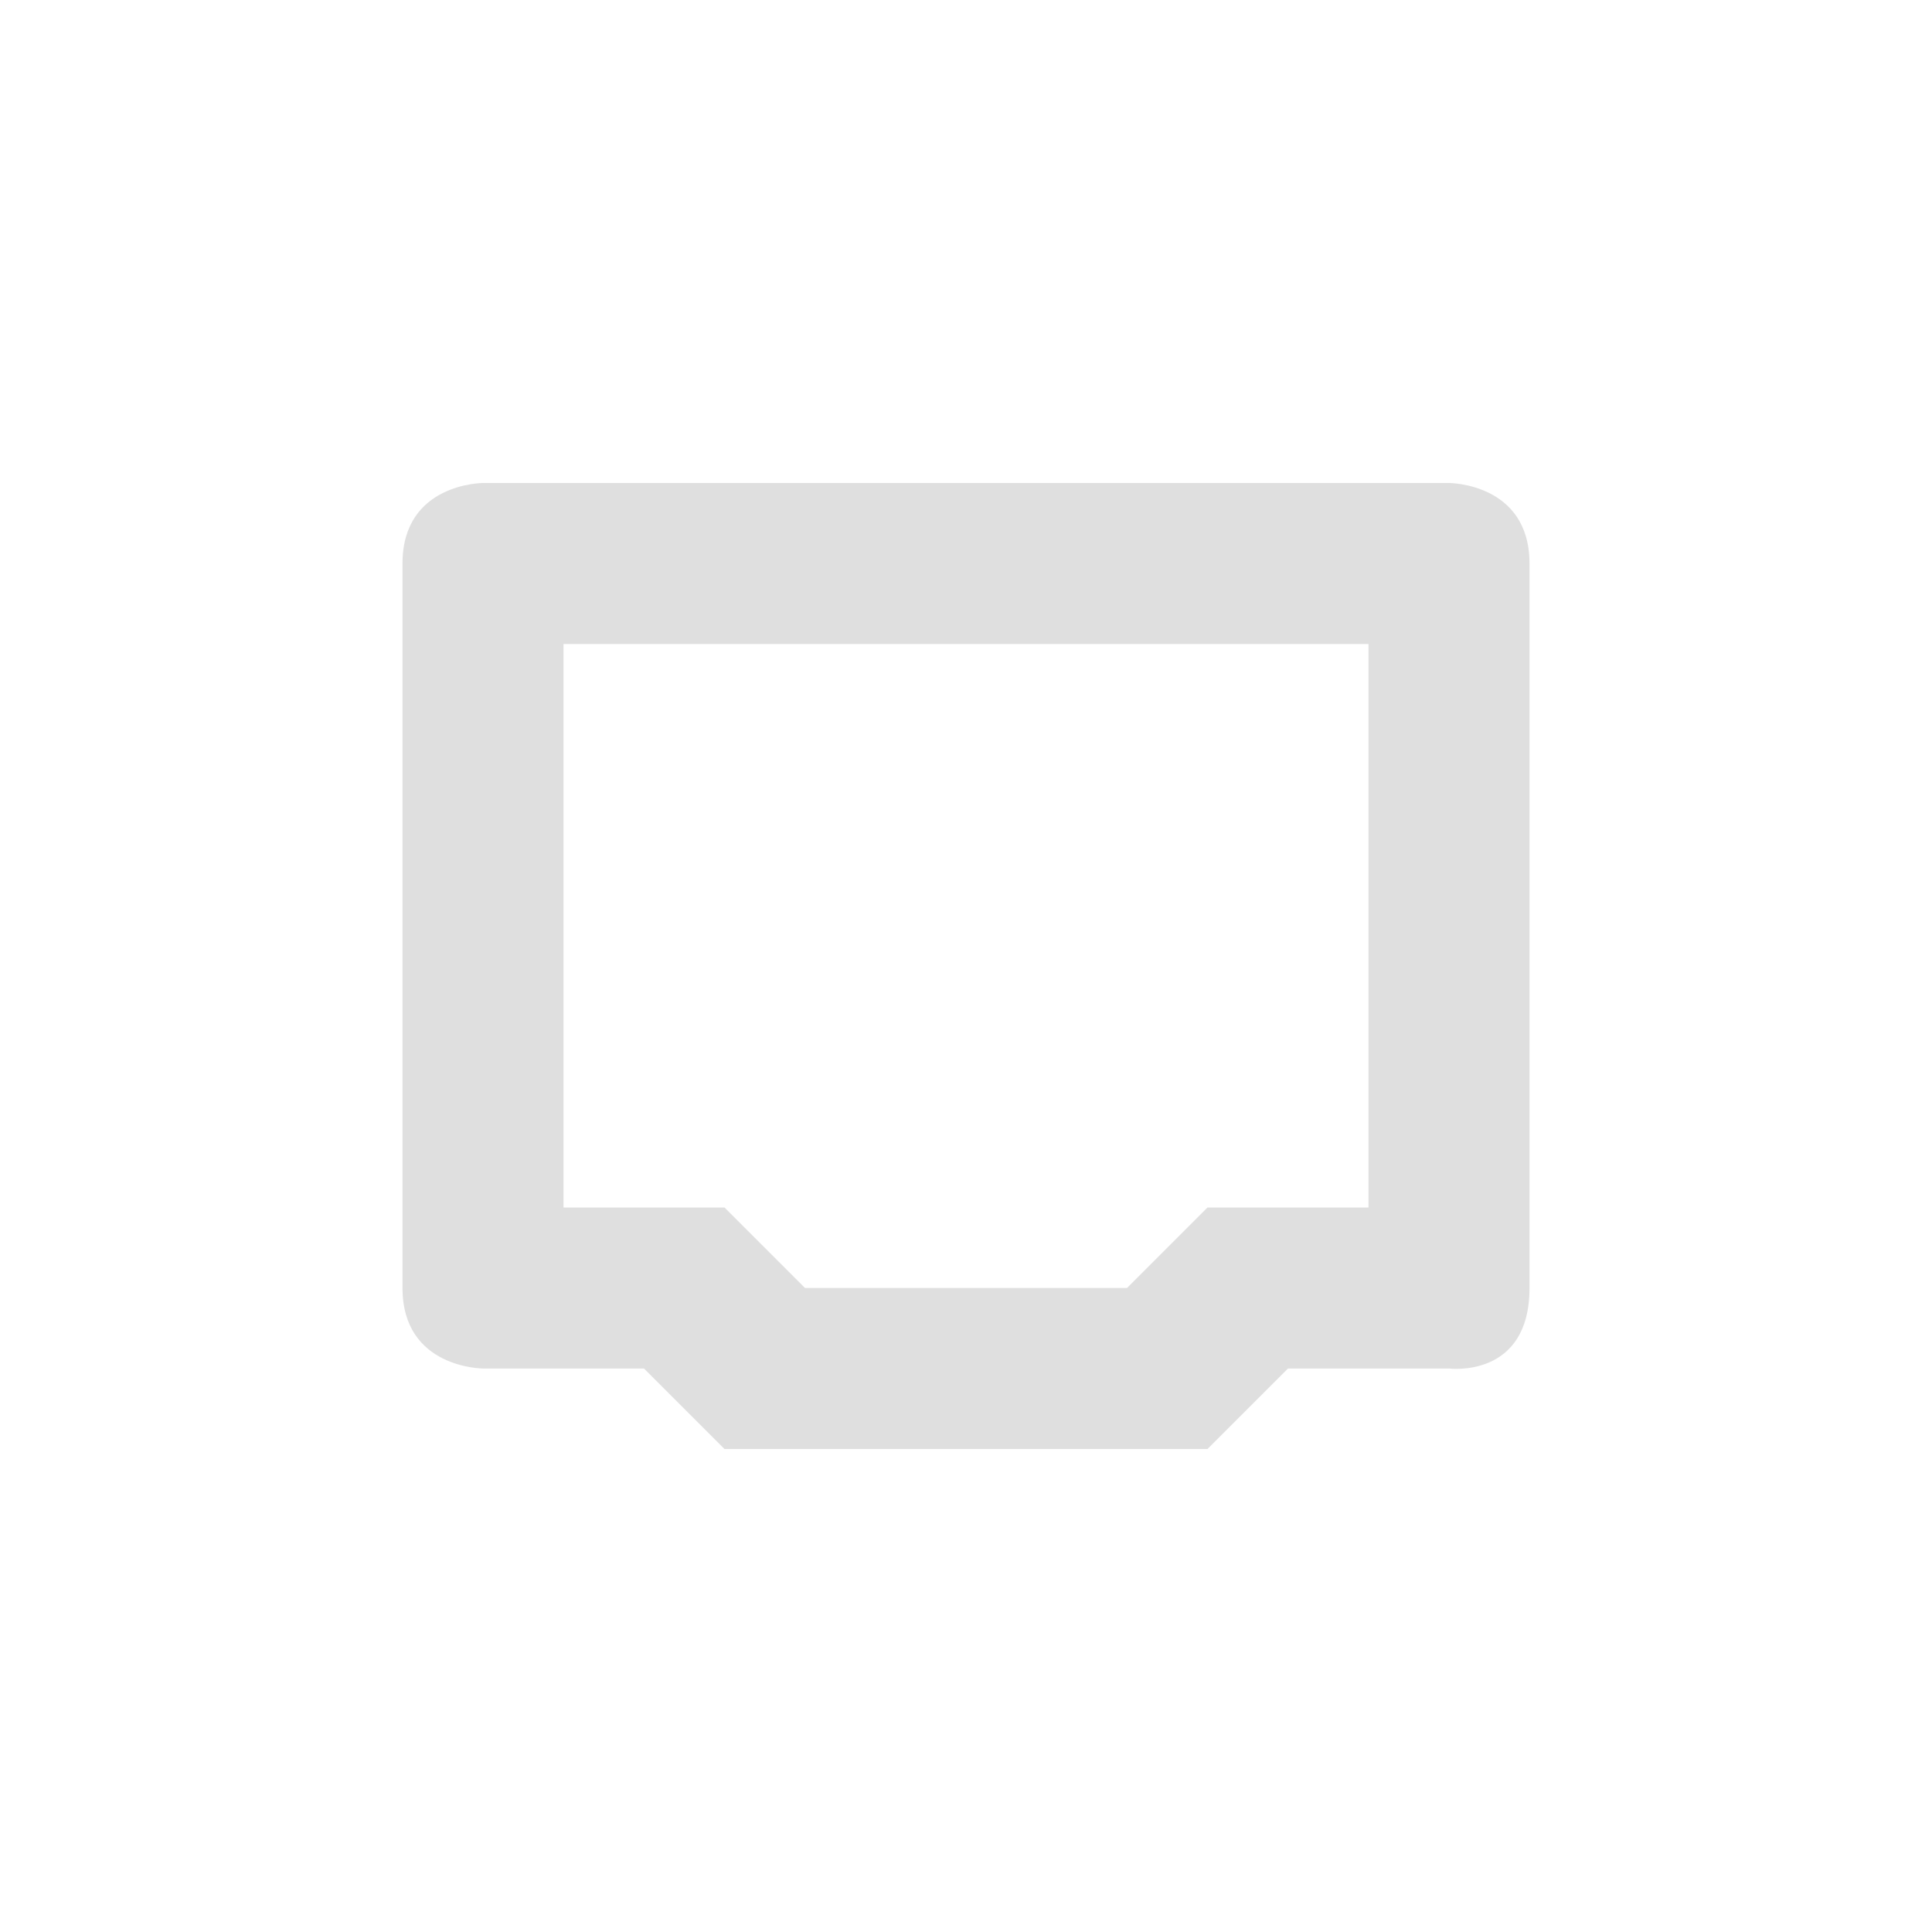
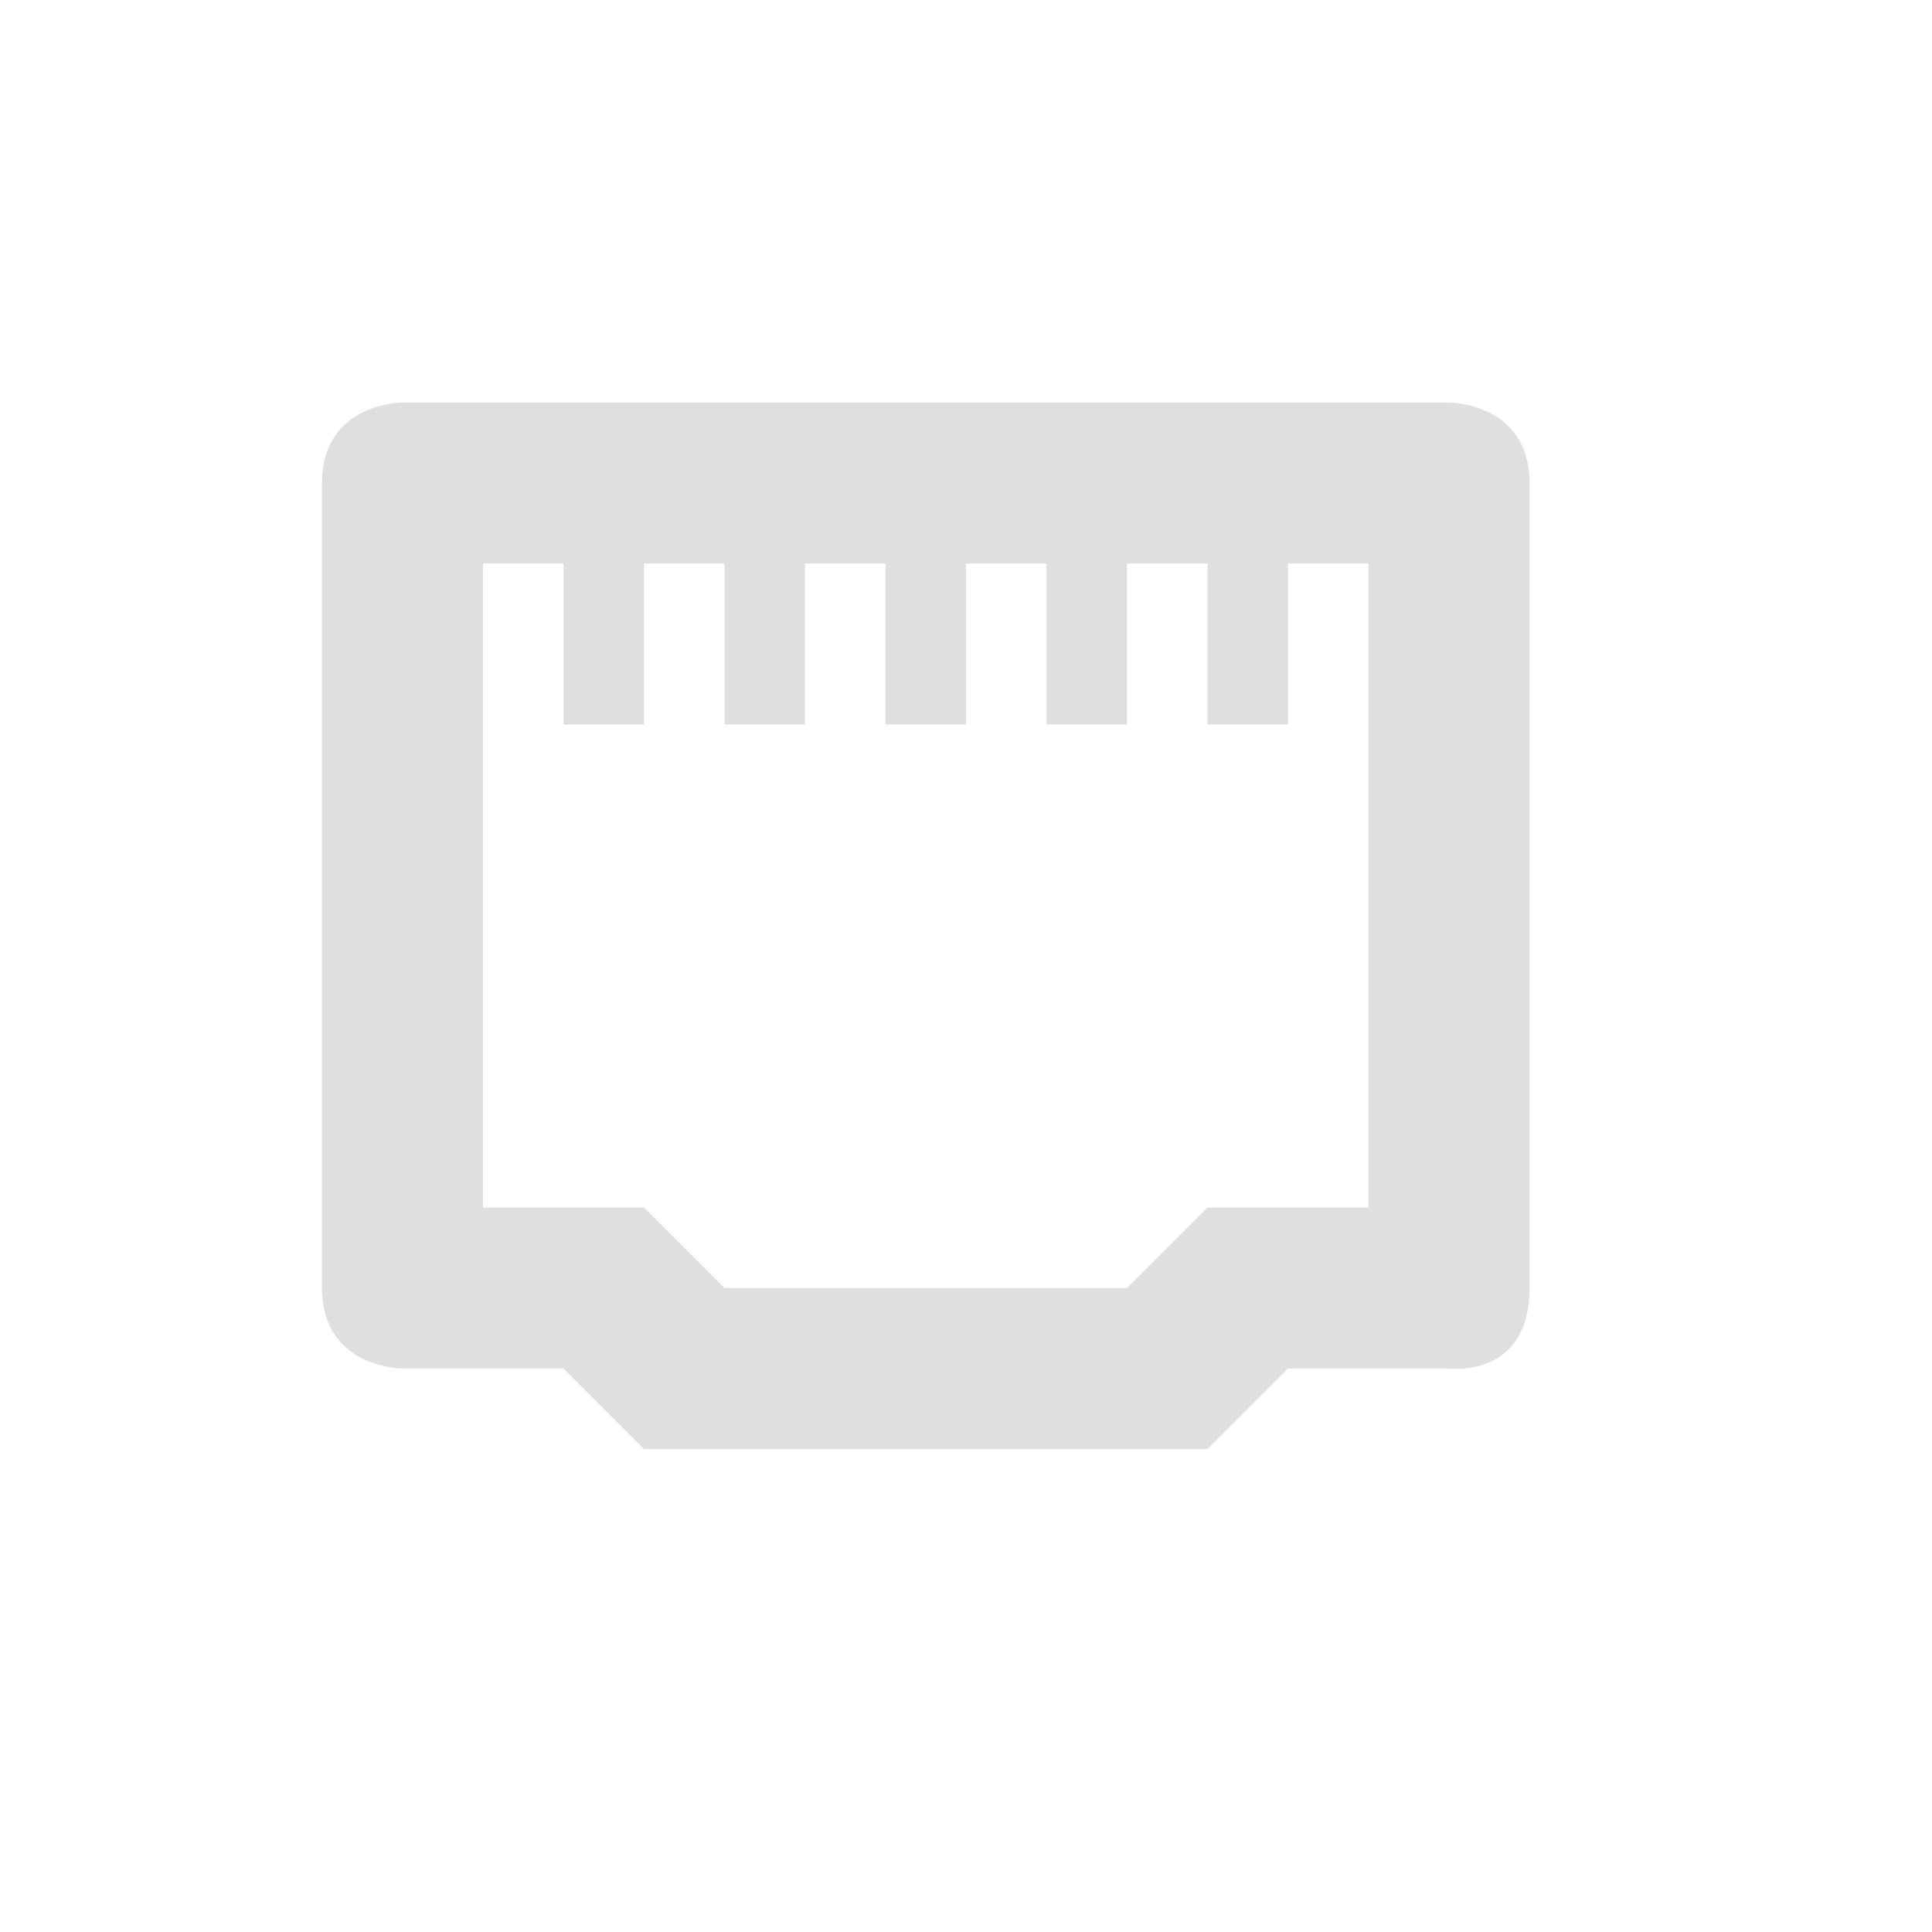
<svg xmlns="http://www.w3.org/2000/svg" width="24" height="24" version="1.1">
  <defs>
    <style id="current-color-scheme" type="text/css">
   .ColorScheme-Text { color:#dfdfdf; } .ColorScheme-Highlight { color:#4285f4; } .ColorScheme-NeutralText { color:#ff9800; } .ColorScheme-PositiveText { color:#4caf50; } .ColorScheme-NegativeText { color:#f44336; }
  </style>
  </defs>
-   <g transform="translate(-32 -548.36)">
-     <path style="fill:currentColor" class="ColorScheme-Text" d="m38 554.36s-1 0-1 1v9c0 1 1 1 1 1h2l1 1h6l1-1h2s1 0.13 1-1v-9c0-1-1-1-1-1zm1 2h10v7h-2l-1 1h-4l-1-1h-2z" />
-   </g>
+   <path style="fill:currentColor" class="ColorScheme-Text" d="m 5,5 c 0,0 -1,0 -1,1 V 16 c 0,1 1,1 1,1 h 2 l 1,1 h 7 l 1,-1 h 2 c 0,0 1,0.13 1,-1 V 6 c 0,-1 -1,-1 -1,-1 z m 1,2 H 7 V 9 H 8 V 7 h 1 v 2 h 1 V 7 h 1 v 2 h 1 V 7 h 1 v 2 h 1 V 7 h 1 v 2 h 1 V 7 h 1 V 15 h -2 l -1,1 H 9 L 8,15 H 6 Z" />
</svg>
